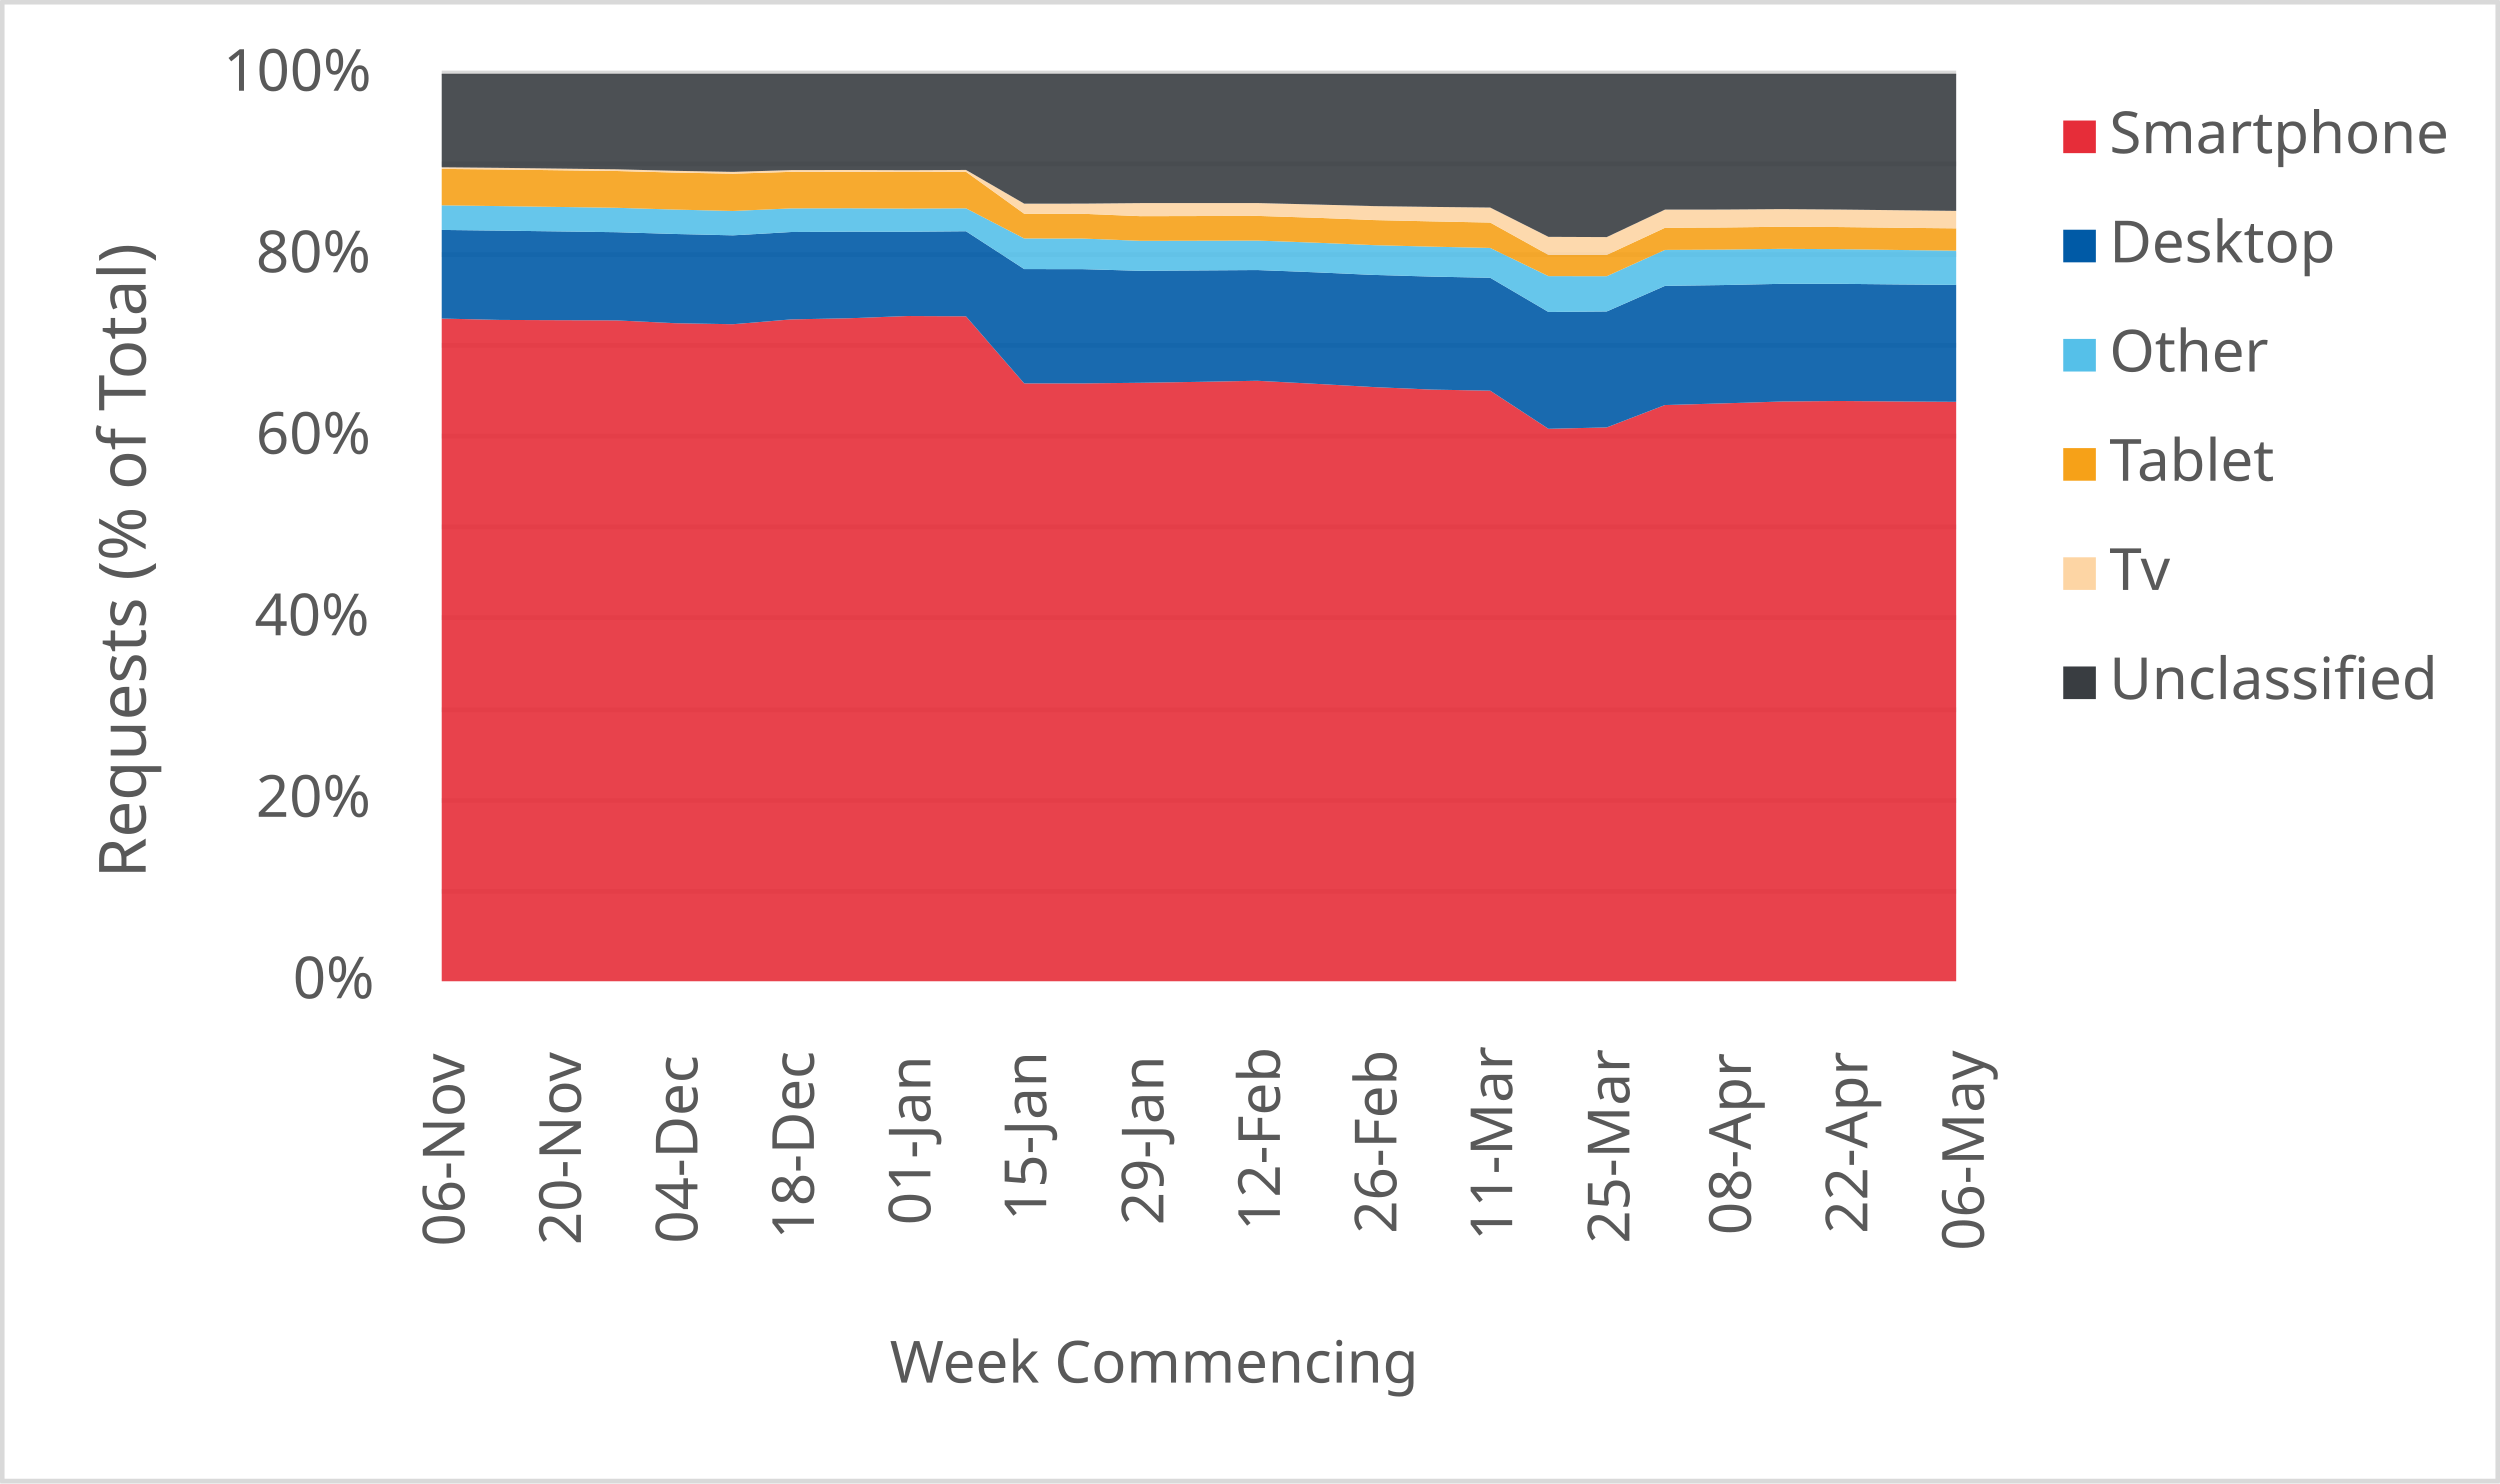
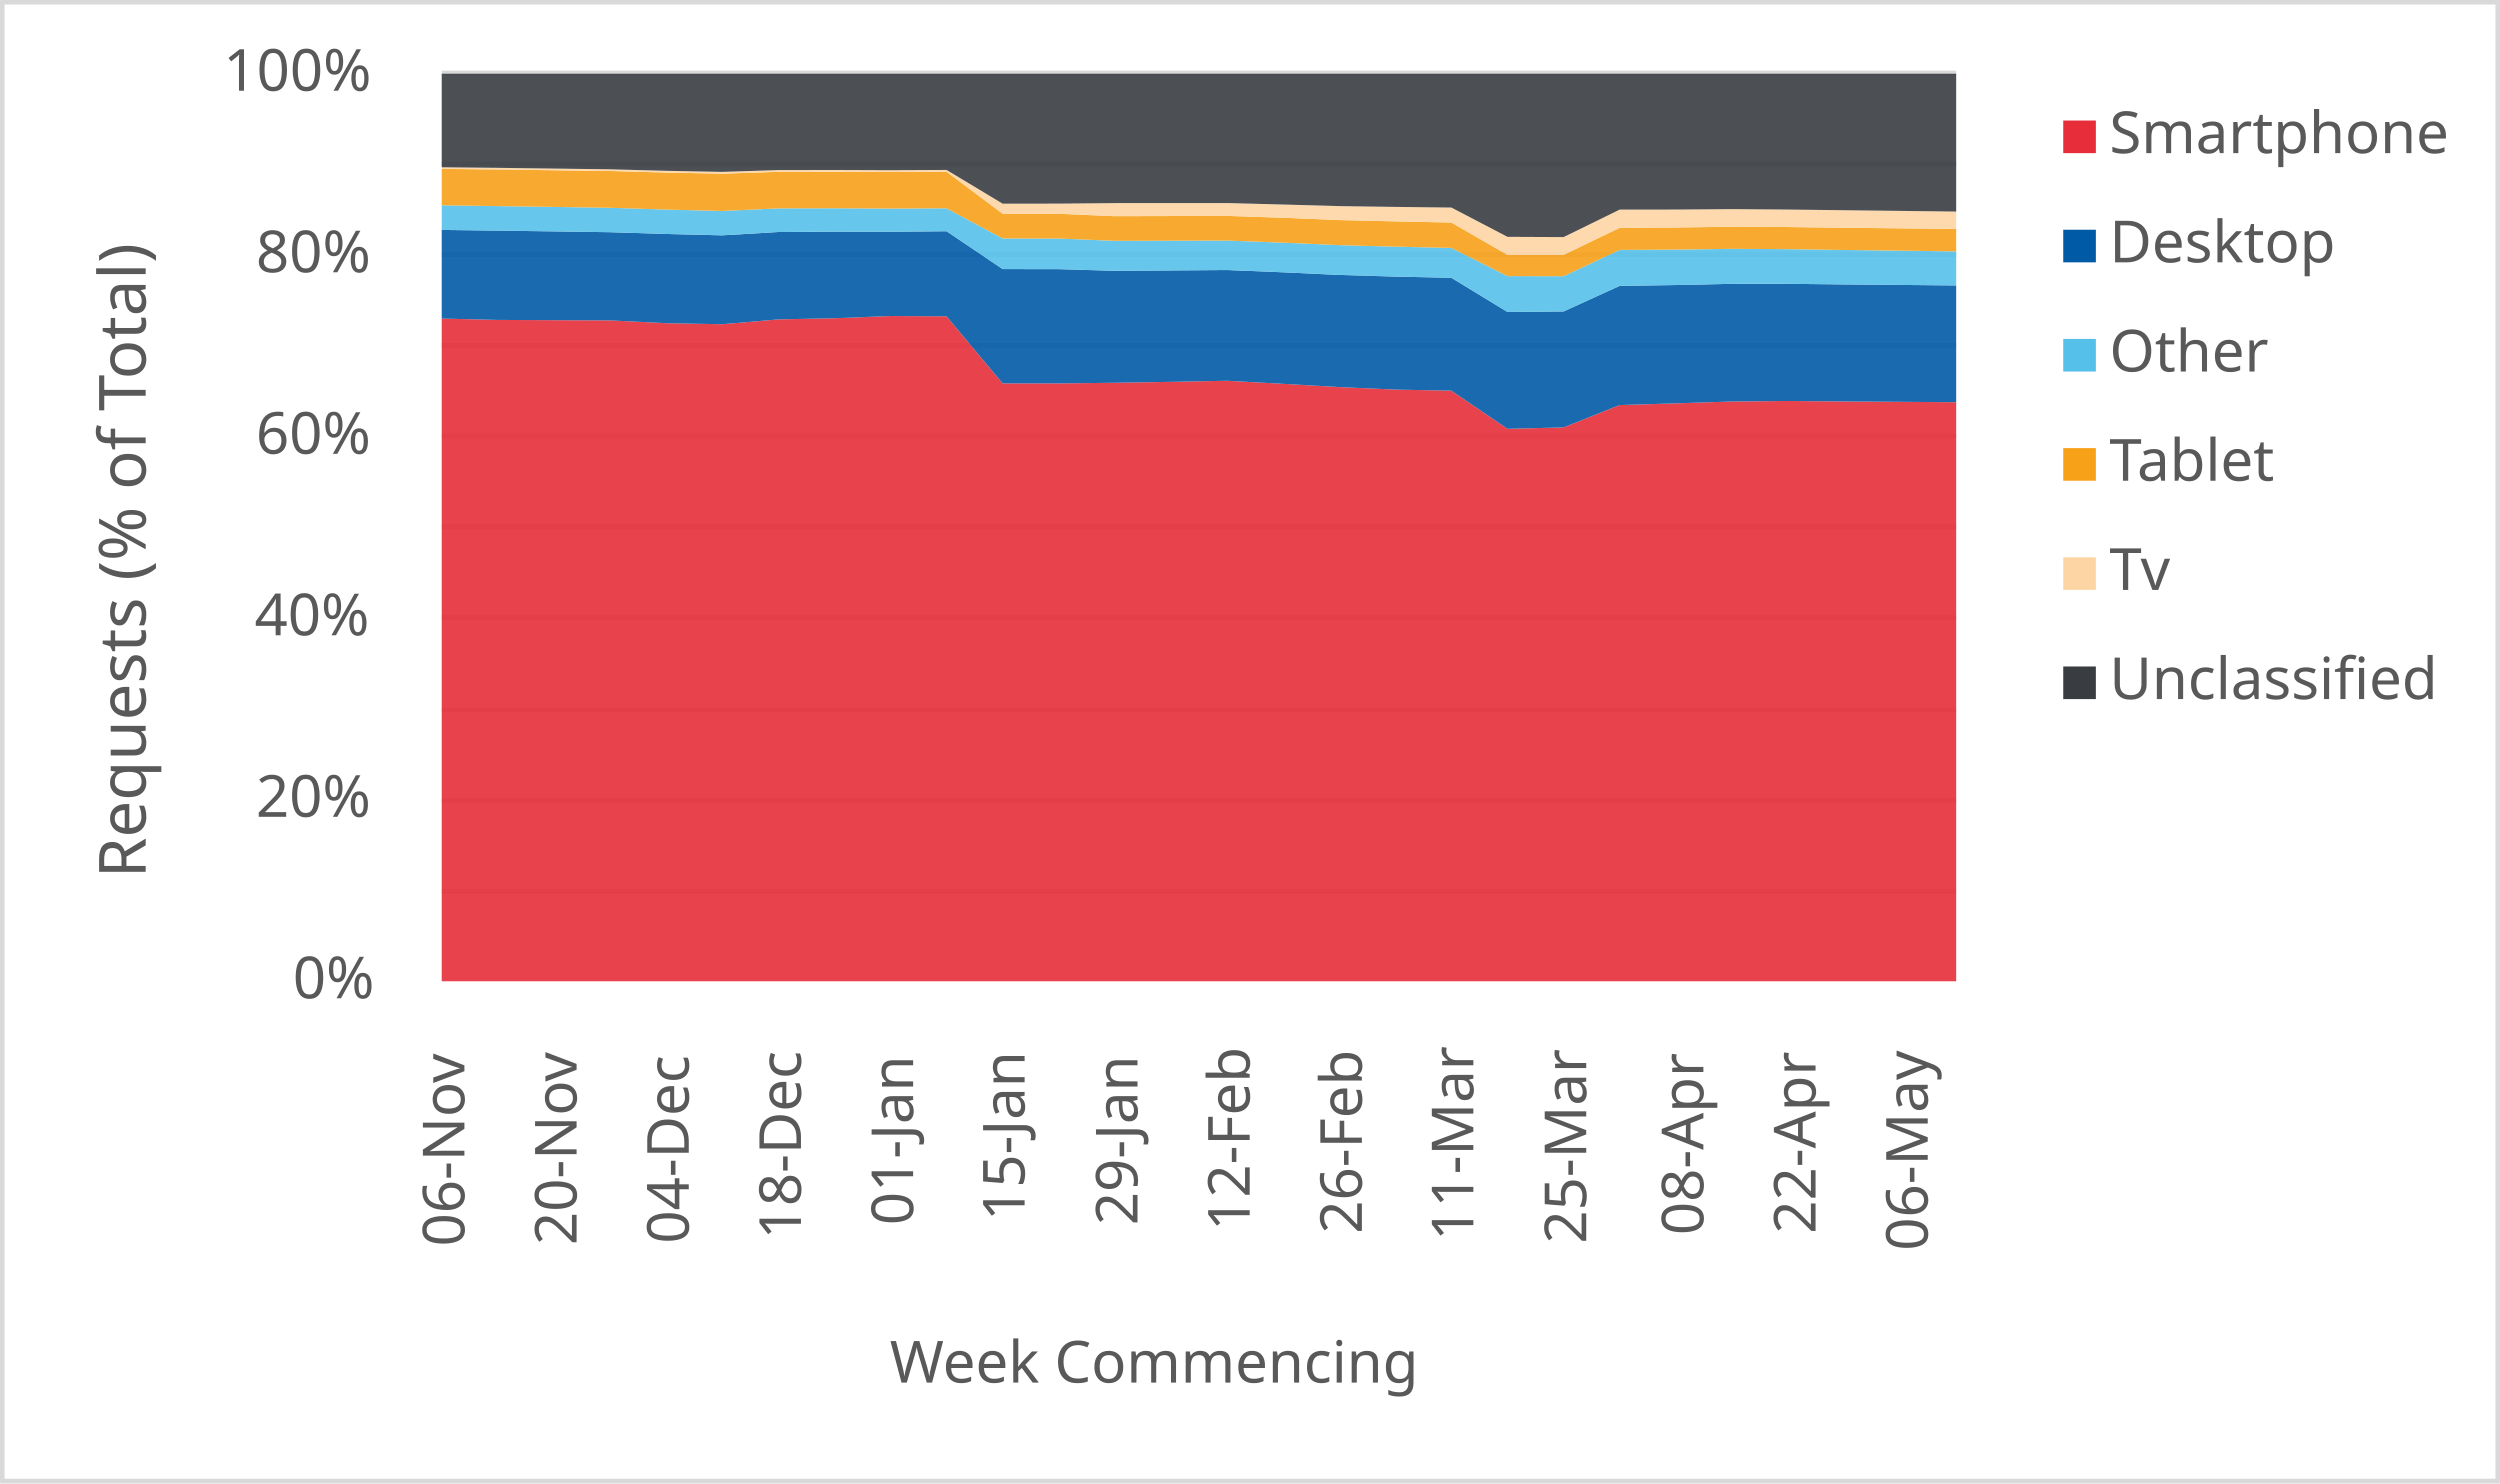
<svg xmlns="http://www.w3.org/2000/svg" width="1763" height="1046" xml:space="preserve" overflow="hidden">
  <defs>
    <clipPath id="clip0">
      <rect x="2917" y="346" width="1763" height="1046" />
    </clipPath>
  </defs>
  <g clip-path="url(#clip0)" transform="translate(-2917 -346)">
    <rect x="2918" y="347" width="1760" height="1043" fill="#FFFFFF" />
    <g>
      <path d="    M3228.5 974.532 4296.5 974.532    M3228.5 910.53 4296.5 910.53    M3228.5 846.528 4296.5 846.528    M3228.5 781.526 4296.5 781.526    M3228.5 717.524 4296.5 717.524    M3228.5 653.522 4296.5 653.522    M3228.5 589.52 4296.5 589.52    M3228.5 525.517 4296.5 525.517    M3228.5 461.515 4296.5 461.515    M3228.5 397.5 4296.5 397.5" stroke="#D9D9D9" stroke-width="3.438" stroke-linejoin="round" stroke-miterlimit="10" fill="none" />
    </g>
    <g>
      <path d="M 1038.5 4296.5 1038.5" stroke="#D9D9D9" stroke-width="3.438" stroke-linejoin="round" stroke-miterlimit="10" fill="none" fill-rule="evenodd" />
    </g>
    <g>
      <text fill="#595959" font-family="Verdana,sans-serif" font-weight="400" font-size="41" transform="matrix(6.12323e-17 -1 1 6.12323e-17 3244.5 1225)">06-Nov</text>
    </g>
    <g>
-       <text fill="#595959" font-family="Verdana,sans-serif" font-weight="400" font-size="41" transform="matrix(6.12323e-17 -1 1 6.12323e-17 3326.654 1224)">20-Nov</text>
+       <text fill="#595959" font-family="Verdana,sans-serif" font-weight="400" font-size="41" transform="matrix(6.12323e-17 -1 1 6.12323e-17 3323.611 1224)">20-Nov</text>
    </g>
    <g>
-       <text fill="#595959" font-family="Verdana,sans-serif" font-weight="400" font-size="41" transform="matrix(6.12323e-17 -1 1 6.12323e-17 3408.808 1223)">04-Dec</text>
+       <text fill="#595959" font-family="Verdana,sans-serif" font-weight="400" font-size="41" transform="matrix(6.12323e-17 -1 1 6.12323e-17 3402.722 1223)">04-Dec</text>
    </g>
    <g>
-       <text fill="#595959" font-family="Verdana,sans-serif" font-weight="400" font-size="41" transform="matrix(6.12323e-17 -1 1 6.12323e-17 3490.962 1220)">18-Dec</text>
+       <text fill="#595959" font-family="Verdana,sans-serif" font-weight="400" font-size="41" transform="matrix(6.12323e-17 -1 1 6.12323e-17 3481.833 1220)">18-Dec</text>
    </g>
    <g>
-       <text fill="#595959" font-family="Verdana,sans-serif" font-weight="400" font-size="41" transform="matrix(6.12323e-17 -1 1 6.12323e-17 3573.115 1210)">01-Jan</text>
+       <text fill="#595959" font-family="Verdana,sans-serif" font-weight="400" font-size="41" transform="matrix(6.12323e-17 -1 1 6.12323e-17 3560.944 1210)">01-Jan</text>
    </g>
    <g>
-       <text fill="#595959" font-family="Verdana,sans-serif" font-weight="400" font-size="41" transform="matrix(6.12323e-17 -1 1 6.12323e-17 3654.769 1207)">15-Jan</text>
+       <text fill="#595959" font-family="Verdana,sans-serif" font-weight="400" font-size="41" transform="matrix(6.12323e-17 -1 1 6.12323e-17 3639.556 1207)">15-Jan</text>
    </g>
    <g>
-       <text fill="#595959" font-family="Verdana,sans-serif" font-weight="400" font-size="41" transform="matrix(6.12323e-17 -1 1 6.12323e-17 3737.423 1210)">29-Jan</text>
+       <text fill="#595959" font-family="Verdana,sans-serif" font-weight="400" font-size="41" transform="matrix(6.12323e-17 -1 1 6.12323e-17 3719.167 1210)">29-Jan</text>
    </g>
    <g>
-       <text fill="#595959" font-family="Verdana,sans-serif" font-weight="400" font-size="41" transform="matrix(6.12323e-17 -1 1 6.12323e-17 3819.577 1214)">12-Feb</text>
+       <text fill="#595959" font-family="Verdana,sans-serif" font-weight="400" font-size="41" transform="matrix(6.12323e-17 -1 1 6.12323e-17 3798.278 1214)">12-Feb</text>
    </g>
    <g>
-       <text fill="#595959" font-family="Verdana,sans-serif" font-weight="400" font-size="41" transform="matrix(6.12323e-17 -1 1 6.12323e-17 3901.731 1216)">26-Feb</text>
+       <text fill="#595959" font-family="Verdana,sans-serif" font-weight="400" font-size="41" transform="matrix(6.12323e-17 -1 1 6.12323e-17 3877.389 1216)">26-Feb</text>
    </g>
    <g>
-       <text fill="#595959" font-family="Verdana,sans-serif" font-weight="400" font-size="41" transform="matrix(6.12323e-17 -1 1 6.12323e-17 3983.385 1221)">11-Mar</text>
+       <text fill="#595959" font-family="Verdana,sans-serif" font-weight="400" font-size="41" transform="matrix(6.12323e-17 -1 1 6.12323e-17 3956 1221)">11-Mar</text>
    </g>
    <g>
-       <text fill="#595959" font-family="Verdana,sans-serif" font-weight="400" font-size="41" transform="matrix(6.12323e-17 -1 1 6.12323e-17 4066.038 1223)">25-Mar</text>
+       <text fill="#595959" font-family="Verdana,sans-serif" font-weight="400" font-size="41" transform="matrix(6.12323e-17 -1 1 6.12323e-17 4035.611 1223)">25-Mar</text>
    </g>
    <g>
-       <text fill="#595959" font-family="Verdana,sans-serif" font-weight="400" font-size="41" transform="matrix(6.12323e-17 -1 1 6.12323e-17 4151.692 1217)">08-Apr</text>
+       <text fill="#595959" font-family="Verdana,sans-serif" font-weight="400" font-size="41" transform="matrix(6.12323e-17 -1 1 6.12323e-17 4118.222 1217)">08-Apr</text>
    </g>
    <g>
-       <text fill="#595959" font-family="Verdana,sans-serif" font-weight="400" font-size="41" transform="matrix(6.12323e-17 -1 1 6.12323e-17 4233.846 1216)">22-Apr</text>
+       <text fill="#595959" font-family="Verdana,sans-serif" font-weight="400" font-size="41" transform="matrix(6.12323e-17 -1 1 6.12323e-17 4197.333 1216)">22-Apr</text>
    </g>
    <g>
-       <text fill="#595959" font-family="Verdana,sans-serif" font-weight="400" font-size="41" transform="matrix(6.12323e-17 -1 1 6.12323e-17 4316 1228)">06-May</text>
+       <text fill="#595959" font-family="Verdana,sans-serif" font-weight="400" font-size="41" transform="matrix(6.12323e-17 -1 1 6.12323e-17 4276.444 1228)">06-May</text>
    </g>
    <g>
      <text fill="#595959" font-family="Verdana,sans-serif" font-weight="400" font-size="41" transform="matrix(1 0 0 1 3123.5 1050)">0%</text>
    </g>
    <g>
      <text fill="#595959" font-family="Verdana,sans-serif" font-weight="400" font-size="41" transform="matrix(1 0 0 1 3097.5 922)">20%</text>
    </g>
    <g>
      <text fill="#595959" font-family="Verdana,sans-serif" font-weight="400" font-size="41" transform="matrix(1 0 0 1 3096.5 794)">40%</text>
    </g>
    <g>
      <text fill="#595959" font-family="Verdana,sans-serif" font-weight="400" font-size="41" transform="matrix(1 0 0 1 3097.5 666)">60%</text>
    </g>
    <g>
      <text fill="#595959" font-family="Verdana,sans-serif" font-weight="400" font-size="41" transform="matrix(1 0 0 1 3097.5 538)">80%</text>
    </g>
    <g>
      <text fill="#595959" font-family="Verdana,sans-serif" font-weight="400" font-size="41" transform="matrix(1 0 0 1 3074.5 410)">100%</text>
    </g>
    <g>
      <text fill="#595959" font-family="Verdana,sans-serif" font-weight="400" font-size="41" transform="matrix(1 0 0 1 3544.5 1321)">Week Commencing</text>
    </g>
    <g>
      <text fill="#595959" font-family="Verdana,sans-serif" font-weight="400" font-size="46" transform="matrix(6.12323e-17 -1 1 6.12323e-17 3019.73 965.25)">Requests (% of Total)</text>
    </g>
    <rect x="2918.5" y="347.5" width="1760" height="1043" stroke="#D9D9D9" stroke-width="3.438" stroke-linejoin="round" stroke-miterlimit="10" fill="none" />
    <g>
-       <path d="M3228.5 1038 3269.577 1038 3310.654 1038 3351.731 1038 3392.808 1038 3433.885 1038 3474.962 1038 3516.038 1038 3557.115 1038 3598.192 1038 3639.269 1038 3680.346 1038 3721.423 1038 3762.5 1038 3803.577 1038 3844.654 1038 3885.731 1038 3926.808 1038 3967.885 1038 4008.962 1038 4050.038 1038 4091.115 1038 4132.192 1038 4173.269 1038 4214.346 1038 4255.423 1038 4296.5 1038 4296.5 629.364 4255.423 629.112 4214.346 628.771 4173.269 629.141 4132.192 630.454 4091.115 631.618 4050.038 647.412 4008.962 648.39 3967.885 621.5 3926.808 620.748 3885.731 618.977 3844.654 616.675 3803.577 614.512 3762.5 615.28 3721.423 615.928 3680.346 616.381 3639.269 616.376 3598.192 569.066 3557.115 568.853 3516.038 570.42 3474.962 571.237 3433.885 574.643 3392.808 573.916 3351.731 571.941 3310.654 571.793 3269.577 571.61 3228.5 570.643 3228.5 1038Z" fill="#e62d39" opacity="0.9" />
+       <path d="M3228.5 1038 3268.056 1038 3307.611 1038 3347.167 1038 3386.722 1038 3426.278 1038 3465.833 1038 3505.389 1038 3544.944 1038 3584.5 1038 3624.056 1038 3663.611 1038 3703.167 1038 3742.722 1038 3782.278 1038 3821.833 1038 3861.389 1038 3900.944 1038 3940.5 1038 3980.056 1038 4019.611 1038 4059.167 1038 4098.722 1038 4138.278 1038 4177.833 1038 4217.389 1038 4256.944 1038 4296.5 1038 4296.5 629.641 4256.944 629.364 4217.389 629.112 4177.833 628.771 4138.278 629.141 4098.722 630.454 4059.167 631.618 4019.611 647.412 3980.056 648.39 3940.5 621.5 3900.944 620.748 3861.389 618.977 3821.833 616.675 3782.278 614.512 3742.722 615.28 3703.167 615.928 3663.611 616.381 3624.056 616.376 3584.5 569.066 3544.944 568.853 3505.389 570.42 3465.833 571.237 3426.278 574.643 3386.722 573.916 3347.167 571.941 3307.611 571.793 3268.056 571.61 3228.5 570.643 3228.5 1038Z" fill="#e62d39" opacity="0.9" />
    </g>
    <g>
-       <path d="M3228.5 570.643 3269.577 571.61 3310.654 571.793 3351.731 571.941 3392.808 573.916 3433.885 574.643 3474.962 571.237 3516.038 570.42 3557.115 568.853 3598.192 569.066 3639.269 616.376 3680.346 616.381 3721.423 615.928 3762.5 615.28 3803.577 614.512 3844.654 616.675 3885.731 618.977 3926.808 620.748 3967.885 621.5 4008.962 648.39 4050.038 647.412 4091.115 631.618 4132.192 630.454 4173.269 629.141 4214.346 628.771 4255.423 629.112 4296.5 629.364 4296.5 546.921 4255.423 546.577 4214.346 546.14 4173.269 546.162 4132.192 547.019 4091.115 547.594 4050.038 565.64 4008.962 566.001 3967.885 541.885 3926.808 541.054 3885.731 539.878 3844.654 538.031 3803.577 536.427 3762.5 536.711 3721.423 536.976 3680.346 535.794 3639.269 535.753 3598.192 509.065 3557.115 509.442 3516.038 509.382 3474.962 509.609 3433.885 511.96 3392.808 511.015 3351.731 509.747 3310.654 509.176 3269.577 508.634 3228.5 508.143 3228.5 570.643Z" fill="#005aa6" opacity="0.9" />
+       <path d="M3228.5 570.643 3268.056 571.61 3307.611 571.793 3347.167 571.941 3386.722 573.916 3426.278 574.643 3465.833 571.237 3505.389 570.42 3544.944 568.853 3584.5 569.066 3624.056 616.376 3663.611 616.381 3703.167 615.928 3742.722 615.28 3782.278 614.512 3821.833 616.675 3861.389 618.977 3900.944 620.748 3940.5 621.5 3980.056 648.39 4019.611 647.412 4059.167 631.618 4098.722 630.454 4138.278 629.141 4177.833 628.771 4217.389 629.112 4256.944 629.364 4296.5 629.641 4296.5 547.297 4256.944 546.921 4217.389 546.577 4177.833 546.14 4138.278 546.162 4098.722 547.019 4059.167 547.594 4019.611 565.64 3980.056 566.001 3940.5 541.885 3900.944 541.054 3861.389 539.878 3821.833 538.031 3782.278 536.427 3742.722 536.711 3703.167 536.976 3663.611 535.794 3624.056 535.753 3584.5 509.065 3544.944 509.442 3505.389 509.382 3465.833 509.609 3426.278 511.96 3386.722 511.015 3347.167 509.747 3307.611 509.176 3268.056 508.634 3228.5 508.143 3228.5 570.643Z" fill="#005aa6" opacity="0.9" />
    </g>
    <g>
-       <path d="M3228.5 508.143 3269.577 508.634 3310.654 509.176 3351.731 509.747 3392.808 511.015 3433.885 511.96 3474.962 509.609 3516.038 509.382 3557.115 509.442 3598.192 509.065 3639.269 535.753 3680.346 535.794 3721.423 536.976 3762.5 536.711 3803.577 536.427 3844.654 538.031 3885.731 539.878 3926.808 541.054 3967.885 541.885 4008.962 566.001 4050.038 565.64 4091.115 547.594 4132.192 547.019 4173.269 546.162 4214.346 546.14 4255.423 546.577 4296.5 546.921 4296.5 522.767 4255.423 522.275 4214.346 521.706 4173.269 521.482 4132.192 522.018 4091.115 522.239 4050.038 540.779 4008.962 540.735 3967.885 520.842 3926.808 519.941 3885.731 518.873 3844.654 517.135 3803.577 515.65 3762.5 515.738 3721.423 515.836 3680.346 514.225 3639.269 514.175 3598.192 492.906 3557.115 493.097 3516.038 492.883 3474.962 492.955 3433.885 494.78 3392.808 493.785 3351.731 492.532 3310.654 491.932 3269.577 491.349 3228.5 490.788 3228.5 508.143Z" fill="#55c0e9" opacity="0.9" />
+       <path d="M3228.5 508.143 3268.056 508.634 3307.611 509.176 3347.167 509.747 3386.722 511.015 3426.278 511.96 3465.833 509.609 3505.389 509.382 3544.944 509.442 3584.5 509.065 3624.056 535.753 3663.611 535.794 3703.167 536.976 3742.722 536.711 3782.278 536.427 3821.833 538.031 3861.389 539.878 3900.944 541.054 3940.5 541.885 3980.056 566.001 4019.611 565.64 4059.167 547.594 4098.722 547.019 4138.278 546.162 4177.833 546.14 4217.389 546.577 4256.944 546.921 4296.5 547.297 4296.5 523.28 4256.944 522.767 4217.389 522.275 4177.833 521.706 4138.278 521.482 4098.722 522.018 4059.167 522.239 4019.611 540.779 3980.056 540.735 3940.5 520.842 3900.944 519.941 3861.389 518.873 3821.833 517.135 3782.278 515.65 3742.722 515.738 3703.167 515.836 3663.611 514.225 3624.056 514.175 3584.5 492.906 3544.944 493.097 3505.389 492.883 3465.833 492.955 3426.278 494.78 3386.722 493.785 3347.167 492.532 3307.611 491.932 3268.056 491.349 3228.5 490.788 3228.5 508.143Z" fill="#55c0e9" opacity="0.9" />
    </g>
    <g>
-       <path d="M3228.5 490.788 3269.577 491.349 3310.654 491.932 3351.731 492.532 3392.808 493.785 3433.885 494.78 3474.962 492.955 3516.038 492.883 3557.115 493.097 3598.192 492.906 3639.269 514.175 3680.346 514.225 3721.423 515.836 3762.5 515.738 3803.577 515.65 3844.654 517.135 3885.731 518.873 3926.808 519.941 3967.885 520.842 4008.962 540.735 4050.038 540.779 4091.115 522.239 4132.192 522.018 4173.269 521.482 4214.346 521.706 4255.423 522.275 4296.5 522.767 4296.5 507.023 4255.423 506.608 4214.346 506.107 4173.269 505.904 4132.192 506.422 4091.115 506.648 4050.038 525.758 4008.962 525.732 3967.885 502.943 3926.808 502.107 3885.731 501.183 3844.654 499.566 3803.577 498.241 3762.5 498.342 3721.423 498.441 3680.346 496.769 3639.269 496.725 3598.192 467.112 3557.115 467.303 3516.038 467.124 3474.962 467.181 3433.885 468.461 3392.808 467.671 3351.731 466.581 3310.654 466.048 3269.577 465.507 3228.5 465.1 3228.5 490.788Z" fill="#f6a118" opacity="0.9" />
+       <path d="M3228.5 490.788 3268.056 491.349 3307.611 491.932 3347.167 492.532 3386.722 493.785 3426.278 494.78 3465.833 492.955 3505.389 492.883 3544.944 493.097 3584.5 492.906 3624.056 514.175 3663.611 514.225 3703.167 515.836 3742.722 515.738 3782.278 515.65 3821.833 517.135 3861.389 518.873 3900.944 519.941 3940.5 520.842 3980.056 540.735 4019.611 540.779 4059.167 522.239 4098.722 522.018 4138.278 521.482 4177.833 521.706 4217.389 522.275 4256.944 522.767 4296.5 523.28 4296.5 507.461 4256.944 507.023 4217.389 506.608 4177.833 506.107 4138.278 505.904 4098.722 506.422 4059.167 506.648 4019.611 525.758 3980.056 525.732 3940.5 502.943 3900.944 502.107 3861.389 501.183 3821.833 499.566 3782.278 498.241 3742.722 498.342 3703.167 498.441 3663.611 496.769 3624.056 496.725 3584.5 467.112 3544.944 467.303 3505.389 467.124 3465.833 467.181 3426.278 468.461 3386.722 467.671 3347.167 466.581 3307.611 466.048 3268.056 465.507 3228.5 465.1 3228.5 490.788Z" fill="#f6a118" opacity="0.9" />
    </g>
    <g>
-       <path d="M3228.5 465.1 3269.577 465.507 3310.654 466.048 3351.731 466.581 3392.808 467.671 3433.885 468.461 3474.962 467.181 3516.038 467.124 3557.115 467.303 3598.192 467.112 3639.269 496.725 3680.346 496.769 3721.423 498.441 3762.5 498.342 3803.577 498.241 3844.654 499.566 3885.731 501.183 3926.808 502.107 3967.885 502.943 4008.962 525.732 4050.038 525.758 4091.115 506.648 4132.192 506.422 4173.269 505.904 4214.346 506.107 4255.423 506.608 4296.5 507.023 4296.5 494.72 4255.423 494.253 4214.346 493.775 4173.269 493.464 4132.192 493.781 4091.115 493.831 4050.038 513.206 4008.962 513.019 3967.885 492.372 3926.808 491.909 3885.731 491.352 3844.654 490.226 3803.577 489.189 3762.5 489.223 3721.423 489.223 3680.346 489.595 3639.269 489.627 3598.192 465.844 3557.115 466.041 3516.038 465.877 3474.962 465.95 3433.885 467.22 3392.808 466.456 3351.731 465.399 3310.654 464.889 3269.577 464.366 3228.5 463.979 3228.5 465.1Z" fill="#fdd5a4" opacity="0.9" />
+       <path d="M3228.5 465.1 3268.056 465.507 3307.611 466.048 3347.167 466.581 3386.722 467.671 3426.278 468.461 3465.833 467.181 3505.389 467.124 3544.944 467.303 3584.5 467.112 3624.056 496.725 3663.611 496.769 3703.167 498.441 3742.722 498.342 3782.278 498.241 3821.833 499.566 3861.389 501.183 3900.944 502.107 3940.5 502.943 3980.056 525.732 4019.611 525.758 4059.167 506.648 4098.722 506.422 4138.278 505.904 4177.833 506.107 4217.389 506.608 4256.944 507.023 4296.5 507.461 4296.5 495.202 4256.944 494.72 4217.389 494.253 4177.833 493.775 4138.278 493.464 4098.722 493.781 4059.167 493.831 4019.611 513.206 3980.056 513.019 3940.5 492.372 3900.944 491.909 3861.389 491.352 3821.833 490.226 3782.278 489.189 3742.722 489.223 3703.167 489.223 3663.611 489.595 3624.056 489.627 3584.5 465.844 3544.944 466.041 3505.389 465.877 3465.833 465.95 3426.278 467.22 3386.722 466.456 3347.167 465.399 3307.611 464.889 3268.056 464.366 3228.5 463.979 3228.5 465.1Z" fill="#fdd5a4" opacity="0.9" />
    </g>
    <g>
-       <path d="M3228.5 463.979 3269.577 464.366 3310.654 464.889 3351.731 465.399 3392.808 466.456 3433.885 467.22 3474.962 465.95 3516.038 465.877 3557.115 466.041 3598.192 465.844 3639.269 489.627 3680.346 489.595 3721.423 489.223 3762.5 489.223 3803.577 489.189 3844.654 490.226 3885.731 491.352 3926.808 491.909 3967.885 492.372 4008.962 513.019 4050.038 513.206 4091.115 493.831 4132.192 493.781 4173.269 493.464 4214.346 493.775 4255.423 494.253 4296.5 494.72 4296.5 398 4255.423 398 4214.346 398 4173.269 398 4132.192 398 4091.115 398 4050.038 398 4008.962 398 3967.885 398 3926.808 398 3885.731 398 3844.654 398 3803.577 398 3762.5 398 3721.423 398 3680.346 398 3639.269 398 3598.192 398 3557.115 398 3516.038 398 3474.962 398 3433.885 398 3392.808 398 3351.731 398 3310.654 398 3269.577 398 3228.5 398 3228.5 463.979Z" fill="#393d41" opacity="0.9" />
+       <path d="M3228.5 463.979 3268.056 464.366 3307.611 464.889 3347.167 465.399 3386.722 466.456 3426.278 467.22 3465.833 465.95 3505.389 465.877 3544.944 466.041 3584.5 465.844 3624.056 489.627 3663.611 489.595 3703.167 489.223 3742.722 489.223 3782.278 489.189 3821.833 490.226 3861.389 491.352 3900.944 491.909 3940.5 492.372 3980.056 513.019 4019.611 513.206 4059.167 493.831 4098.722 493.781 4138.278 493.464 4177.833 493.775 4217.389 494.253 4256.944 494.72 4296.5 495.202 4296.5 398 4256.944 398 4217.389 398 4177.833 398 4138.278 398 4098.722 398 4059.167 398 4019.611 398 3980.056 398 3940.5 398 3900.944 398 3861.389 398 3821.833 398 3782.278 398 3742.722 398 3703.167 398 3663.611 398 3624.056 398 3584.5 398 3544.944 398 3505.389 398 3465.833 398 3426.278 398 3386.722 398 3347.167 398 3307.611 398 3268.056 398 3228.5 398 3228.5 463.979Z" fill="#393d41" opacity="0.9" />
    </g>
    <g>
      <rect x="4372" y="431" width="23" height="23" fill="#e62d39" />
    </g>
    <g>
      <text fill="#595959" font-family="Verdana,sans-serif" font-weight="400" font-size="41" transform="matrix(1 0 0 1 4404.56 454)">Smartphone</text>
    </g>
    <g>
      <rect x="4372" y="508" width="23" height="23" fill="#005aa6" />
    </g>
    <g>
      <text fill="#595959" font-family="Verdana,sans-serif" font-weight="400" font-size="41" transform="matrix(1 0 0 1 4404.56 531)">Desktop</text>
    </g>
    <g>
      <rect x="4372" y="585" width="23" height="23" fill="#55c0e9" />
    </g>
    <g>
      <text fill="#595959" font-family="Verdana,sans-serif" font-weight="400" font-size="41" transform="matrix(1 0 0 1 4404.56 608)">Other</text>
    </g>
    <g>
      <rect x="4372" y="662" width="23" height="23" fill="#f6a118" />
    </g>
    <g>
      <text fill="#595959" font-family="Verdana,sans-serif" font-weight="400" font-size="41" transform="matrix(1 0 0 1 4404.56 685)">Tablet</text>
    </g>
    <g>
      <rect x="4372" y="739" width="23" height="23" fill="#fdd5a4" />
    </g>
    <g>
      <text fill="#595959" font-family="Verdana,sans-serif" font-weight="400" font-size="41" transform="matrix(1 0 0 1 4404.56 762)">Tv</text>
    </g>
    <g>
      <rect x="4372" y="816" width="23" height="23" fill="#393d41" />
    </g>
    <g>
      <text fill="#595959" font-family="Verdana,sans-serif" font-weight="400" font-size="41" transform="matrix(1 0 0 1 4404.56 839)">Unclassified</text>
    </g>
  </g>
</svg>
